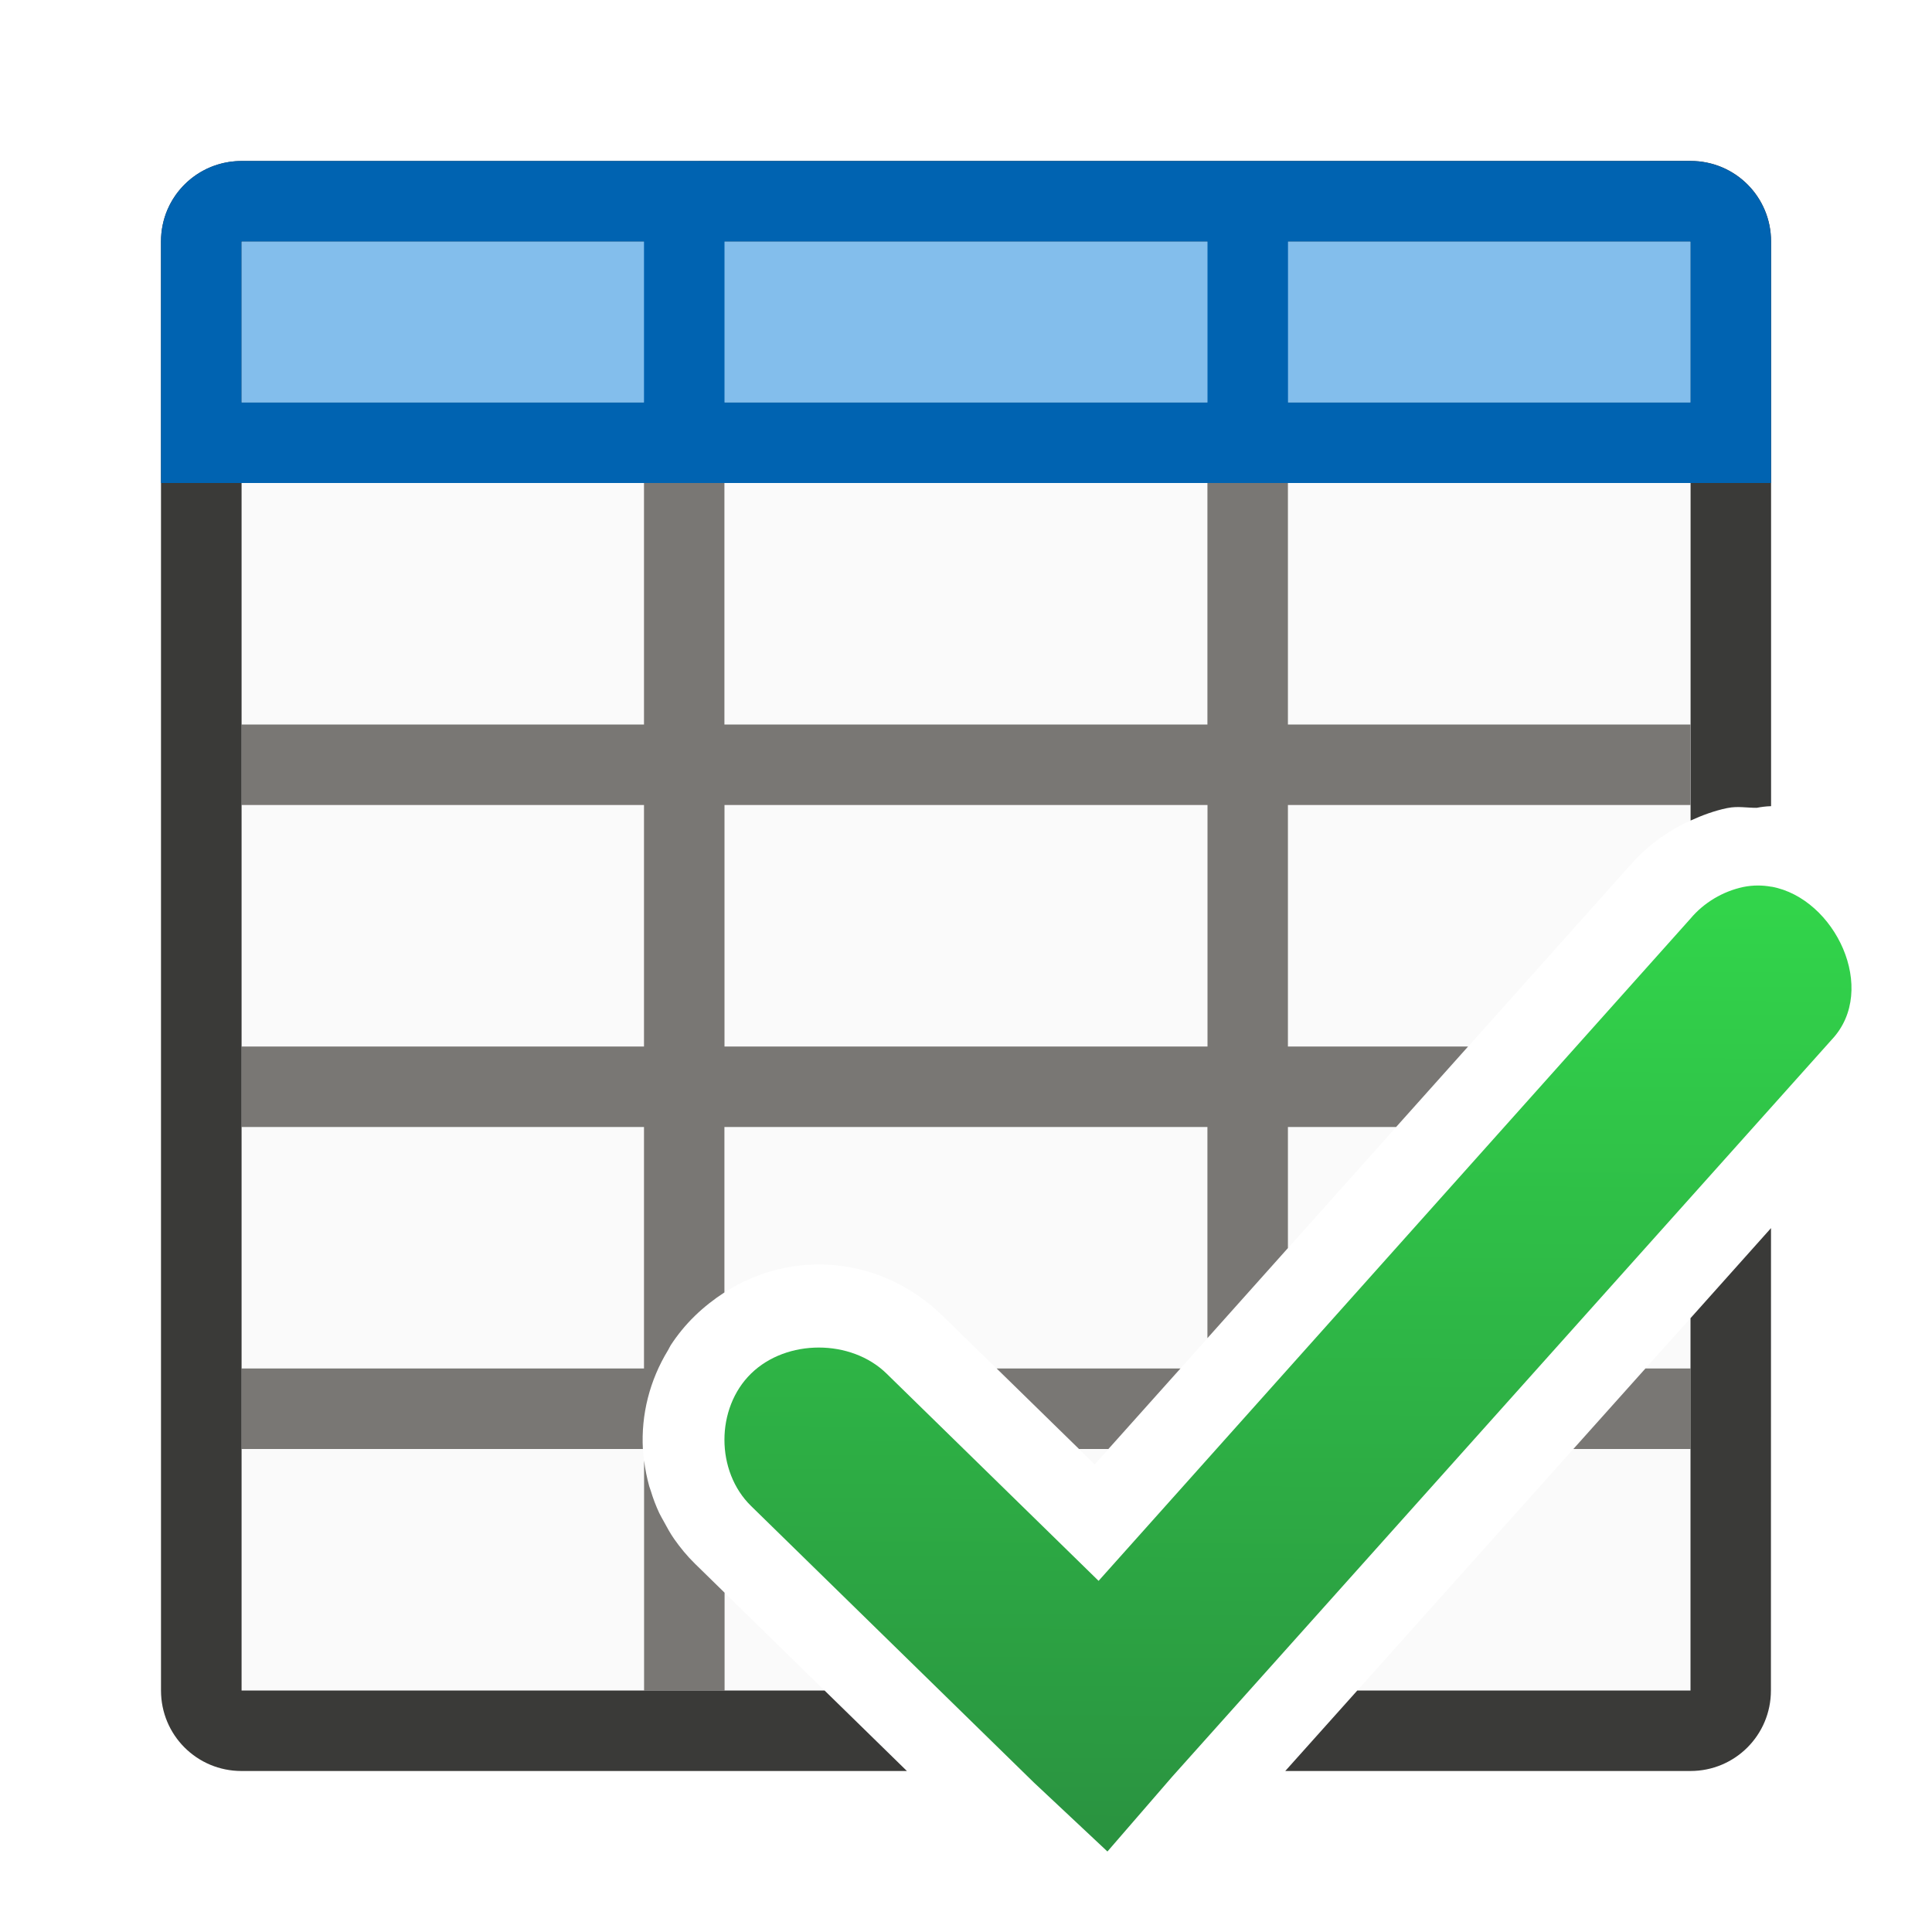
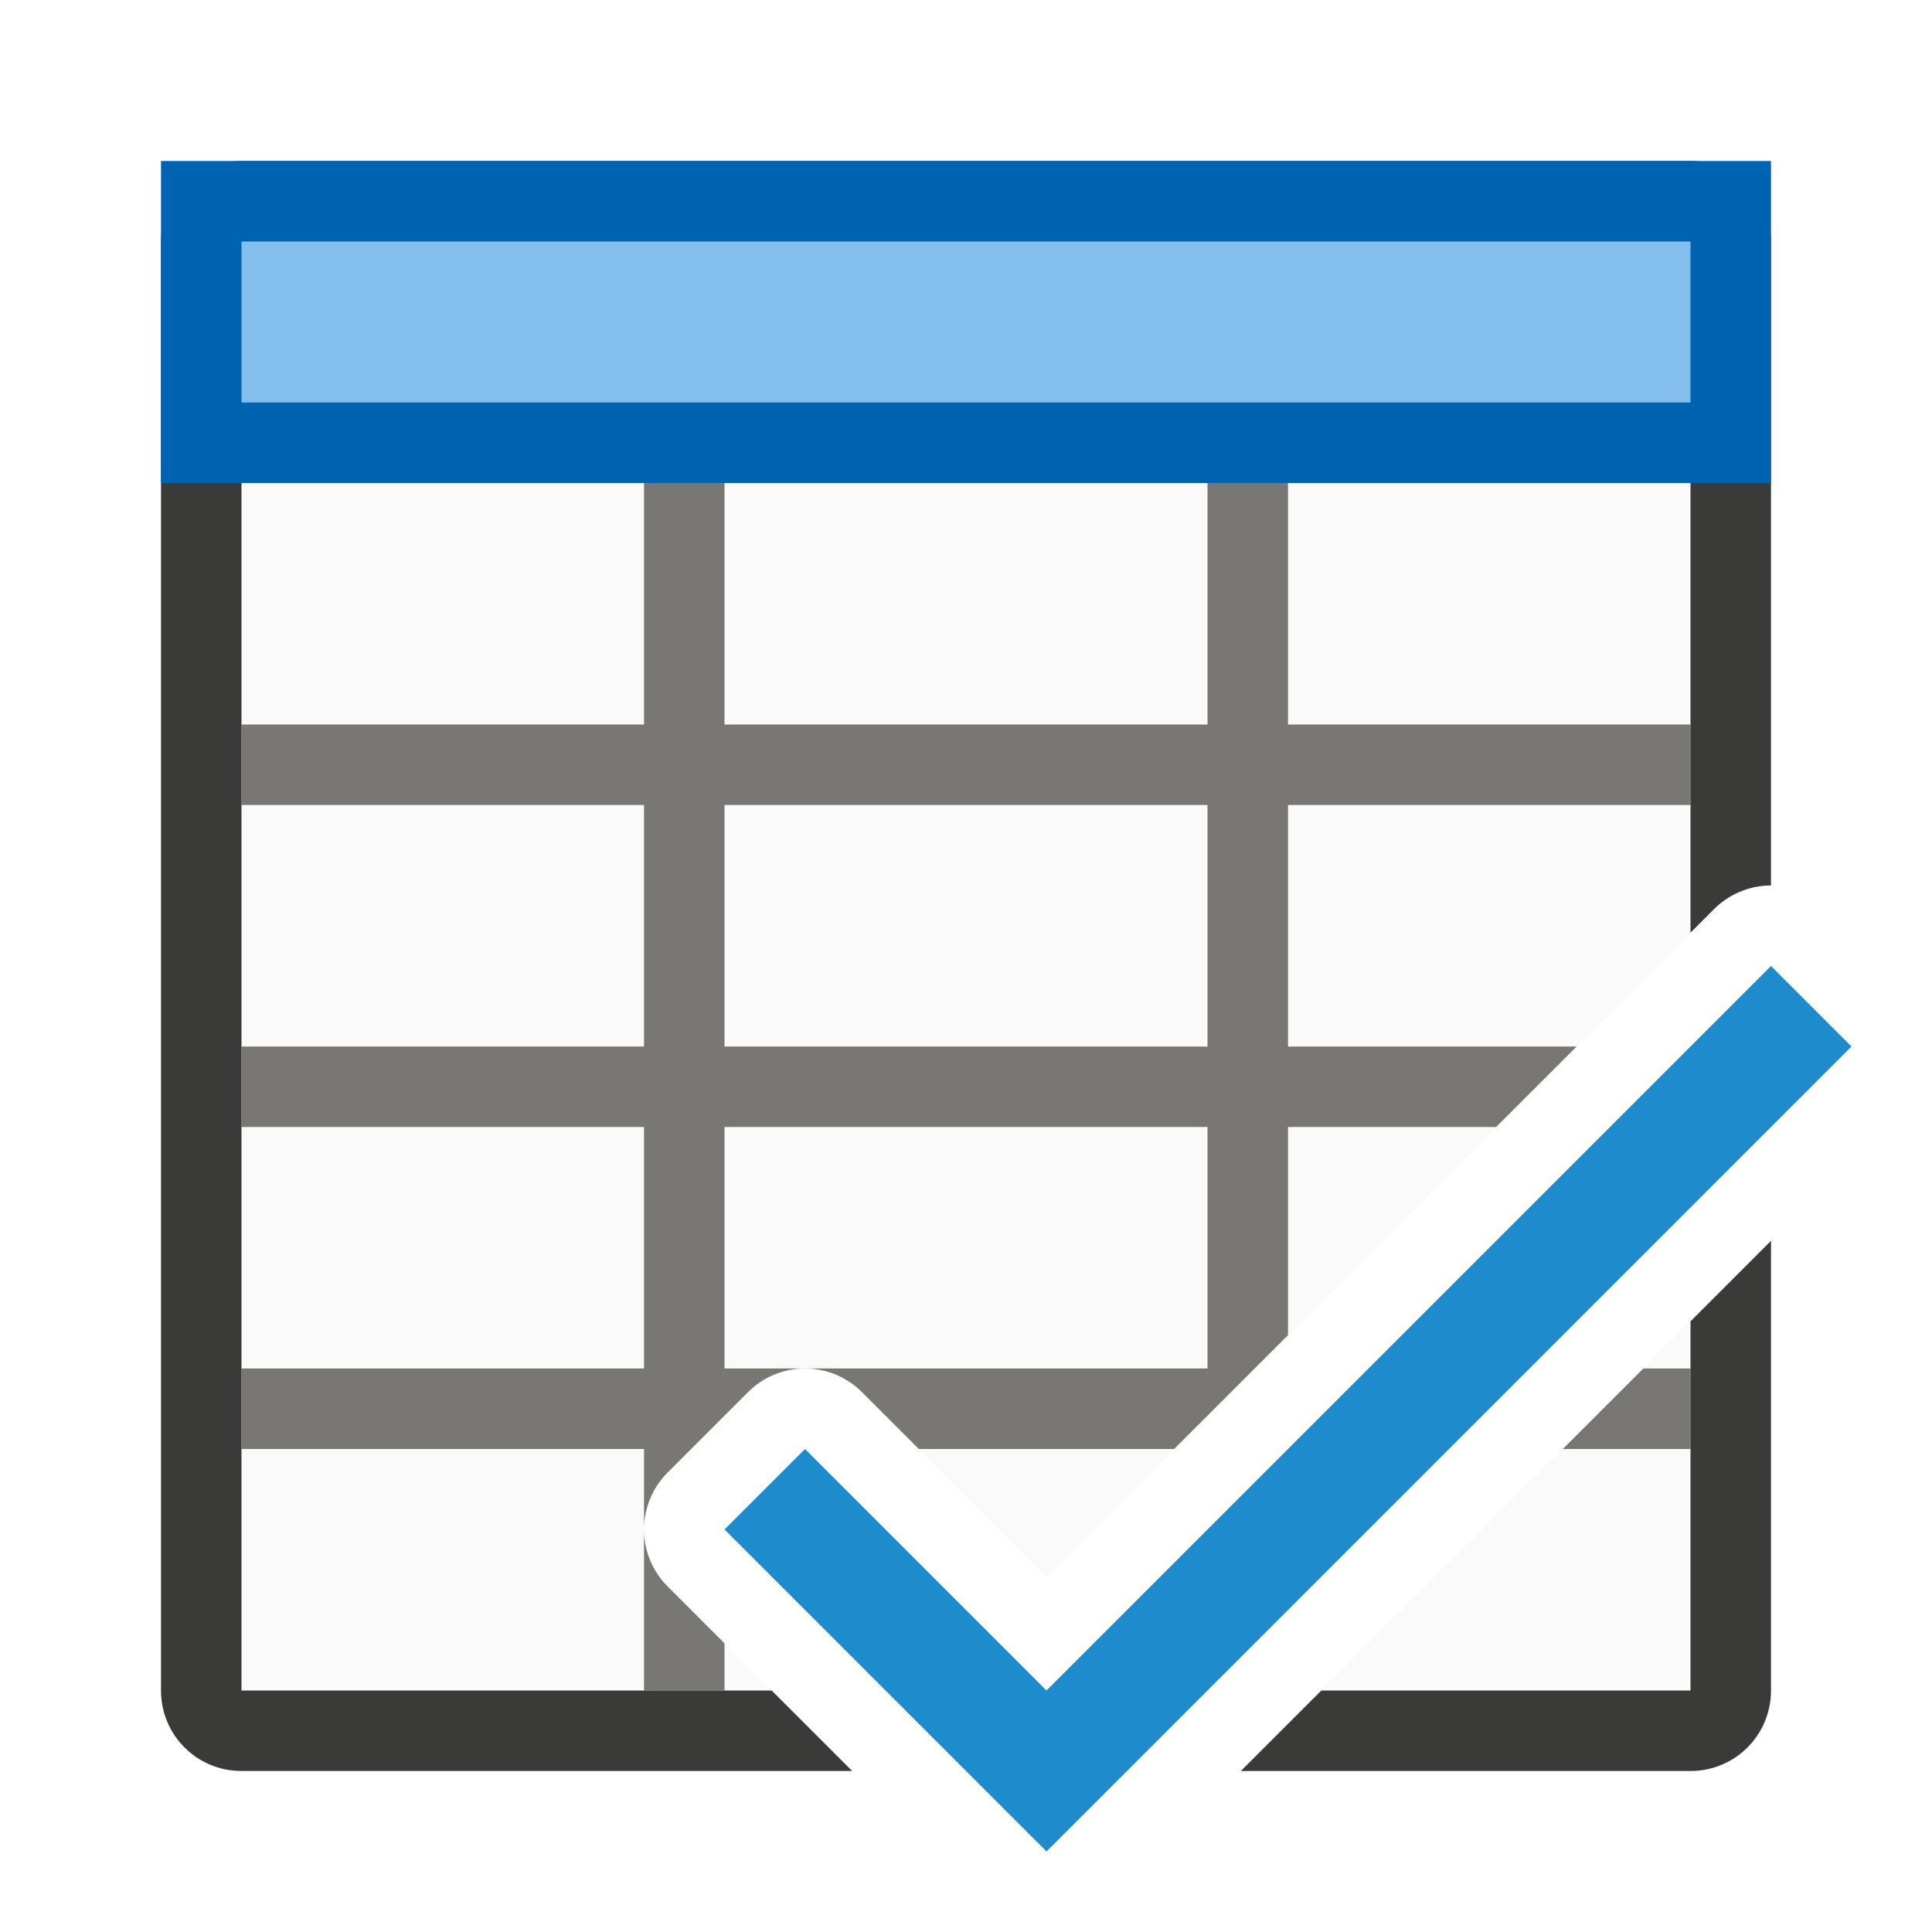
<svg xmlns="http://www.w3.org/2000/svg" viewBox="0 0 24 24">
-   <linearGradient id="a" gradientUnits="userSpaceOnUse" x1="13.757" x2="13.831" y1="23" y2="10.695">
-     <stop offset="0" stop-color="#2a9240" />
-     <stop offset="1" stop-color="#32d74b" />
-   </linearGradient>
-   <path d="m3 3v18h7.242l-1.242-1.215-.369-.361c-.098-.096-.182-.199-.258-.307-.048-.069-.088-.142-.127-.215-.019-.035-.04-.07-.057-.105-.042-.09-.077-.182-.105-.275-.006-.02-.014-.039-.02-.059-.029-.106-.051-.212-.064-.32-.006-.047-.011-.095-.014-.143-.023-.425.083-.853.314-1.23.012-.02.02-.041.033-.061.084-.128.182-.249.297-.361.115-.112.241-.21.369-.293.85-.546 1.954-.449 2.713.293l1.887 1.844.975-1.092.09-.1 2.68-3 .863-.965 2.047-2.291-.02.025c.211-.252.474-.443.766-.576v-7.193zm18 13.375-.561.625-3.578 4h4.139z" fill="#fafafa" />
-   <path d="m8 3v6h-5v1h5v3h-5v1h5v3h-5v1h4.986c-.023-.425.083-.853.314-1.23.012-.02.02-.041.033-.061.084-.128.182-.249.297-.361.115-.112.241-.21.369-.293v-2.055h6v2.623l1-1.119v-1.504h1.344l.863-.965.031-.035h-2.238v-3h5v-1h-5v-6h-1v6h-6v-6zm1 7h6v3h-6zm3.381 7 1.023 1h.365l.805-.9.09-.1zm8.059 0-.895 1h1.455v-1zm-12.439 1.143v2.857h1v-1.215l-.369-.361c-.098-.096-.182-.199-.258-.307-.048-.069-.088-.142-.127-.215-.019-.035-.04-.07-.057-.105-.042-.09-.077-.182-.105-.275-.006-.02-.014-.039-.02-.059-.029-.106-.051-.212-.064-.32z" fill="#797774" />
-   <path d="m3 2c-.415 0-.77.25-.922.609-.05.12-.078.252-.078.391v18c0 .554.446 1 1 1h8.266l-1.023-1h-1.242-1-5v-3-1-3-1-3-1-6h5 1 6 1 5v6 1 .193c.144-.065.293-.121.451-.154l.012-.002c.123-.025.238-.001.359-.002.055-.011.112-.018.168-.02.003-0.0.006 0.0.01 0v-7.016c0-.554-.446-1-1-1zm19 13.256-1 1.119v.625 1 3h-4.139l-.895 1h5.033c.554 0 1-.446 1-1z" fill="#3a3a38" />
-   <path d="m3 3h18v2h-18z" fill="#83beec" stroke-width=".671" />
-   <path d="m3 2c-.554 0-1 .446-1 1v2 1h1 18 1v-1-2c0-.554-.446-1-1-1zm0 1h5v2h-5zm6 0h6v2h-6zm7 0h5v2h-5z" fill="#0063b1" />
-   <path d="m22.008 11.016c-.113-.021-.23-.022-.35.002-.256.054-.492.195-.658.393l-7.353 8.227-2.634-2.575c-.441-.431-1.242-.431-1.683 0-.441.431-.441 1.214 0 1.645l3.512 3.434.915.858.805-.93 8.194-9.157c.581-.619.041-1.753-.748-1.898z" fill="url(#a)" />
+   <path d="m3 3v18h6.586l-1.293-1.293a1 1 0 0 1 0-1.414l1-1a1 1 0 0 1 1.414 0l2.293 2.293 8-8v-8.586zm18 13.414-4.586 4.586h4.586z" fill="#fafafa" />
+   <path d="m8 3v6h-5v1h5v3h-5v1h5v3h-5v1h5v1.016a1 1 0 0 1 .293-.723l1-1a1 1 0 0 1 .691-.293h-.984v-3h6v3h-5.016a1 1 0 0 1 .723.293l.707.707h3.172l1.414-1.414v-2.586h2.586l1-1h-3.586v-3h5v-1h-5v-6h-1v6h-6v-6zm0 16.016v1.984h1v-.586l-.707-.707a1 1 0 0 1 -.293-.691zm1-9.016h6v3h-6zm11.414 7-1 1h1.586v-1z" fill="#797774" />
+   <path d="m3 2c-.554 0-1 .446-1 1v18c0 .554.446 1 1 1h7.586l-1-1h-.586-1-5v-3-1-3-1-3-1-6h5 1 6 1 5v6 1 1.586l.293-.293a1 1 0 0 1 .691-.293 1 1 0 0 1 .016 0v-8c0-.554-.446-1-1-1zm19 13.414-1 1v.586 1 3h-4.586l-1 1h5.586c.554 0 1-.446 1-1z" fill="#3a3a38" />
+   <path d="m2 2h20v4h-20z" fill="#0063b1" />
+   <path d="m3 3h18v2h-18z" fill="#83beec" />
+   <path d="m10 18-1 1 4 4 10-10-1-1-9 9z" fill="#1e8bcd" />
</svg>
